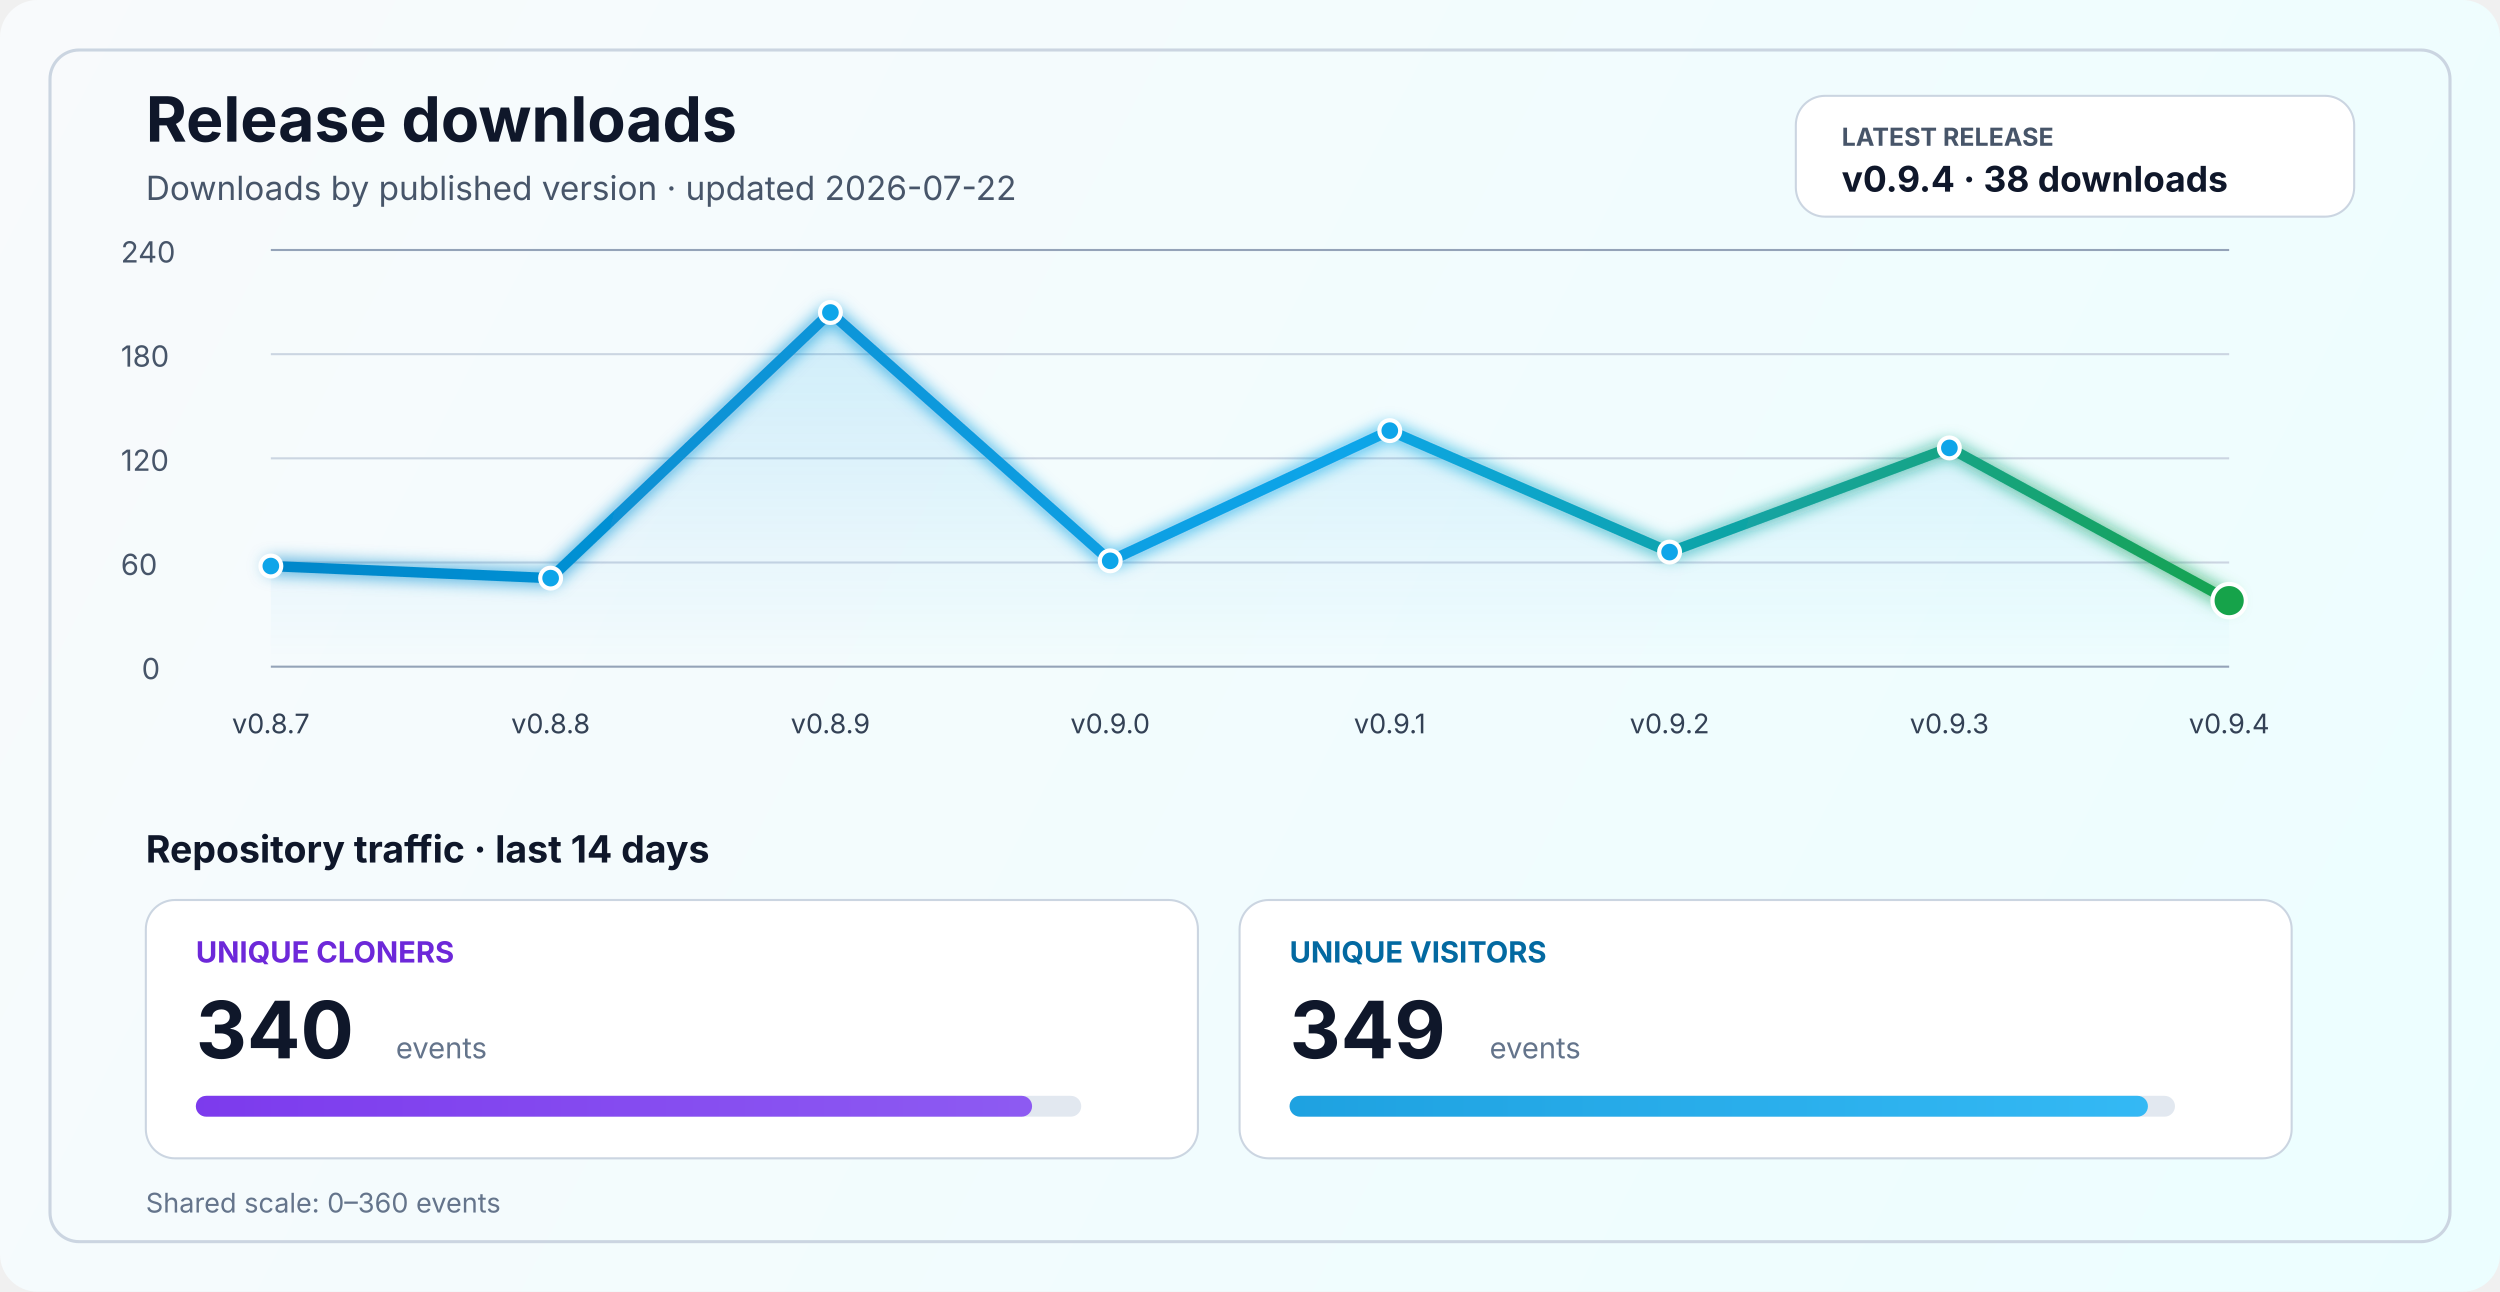
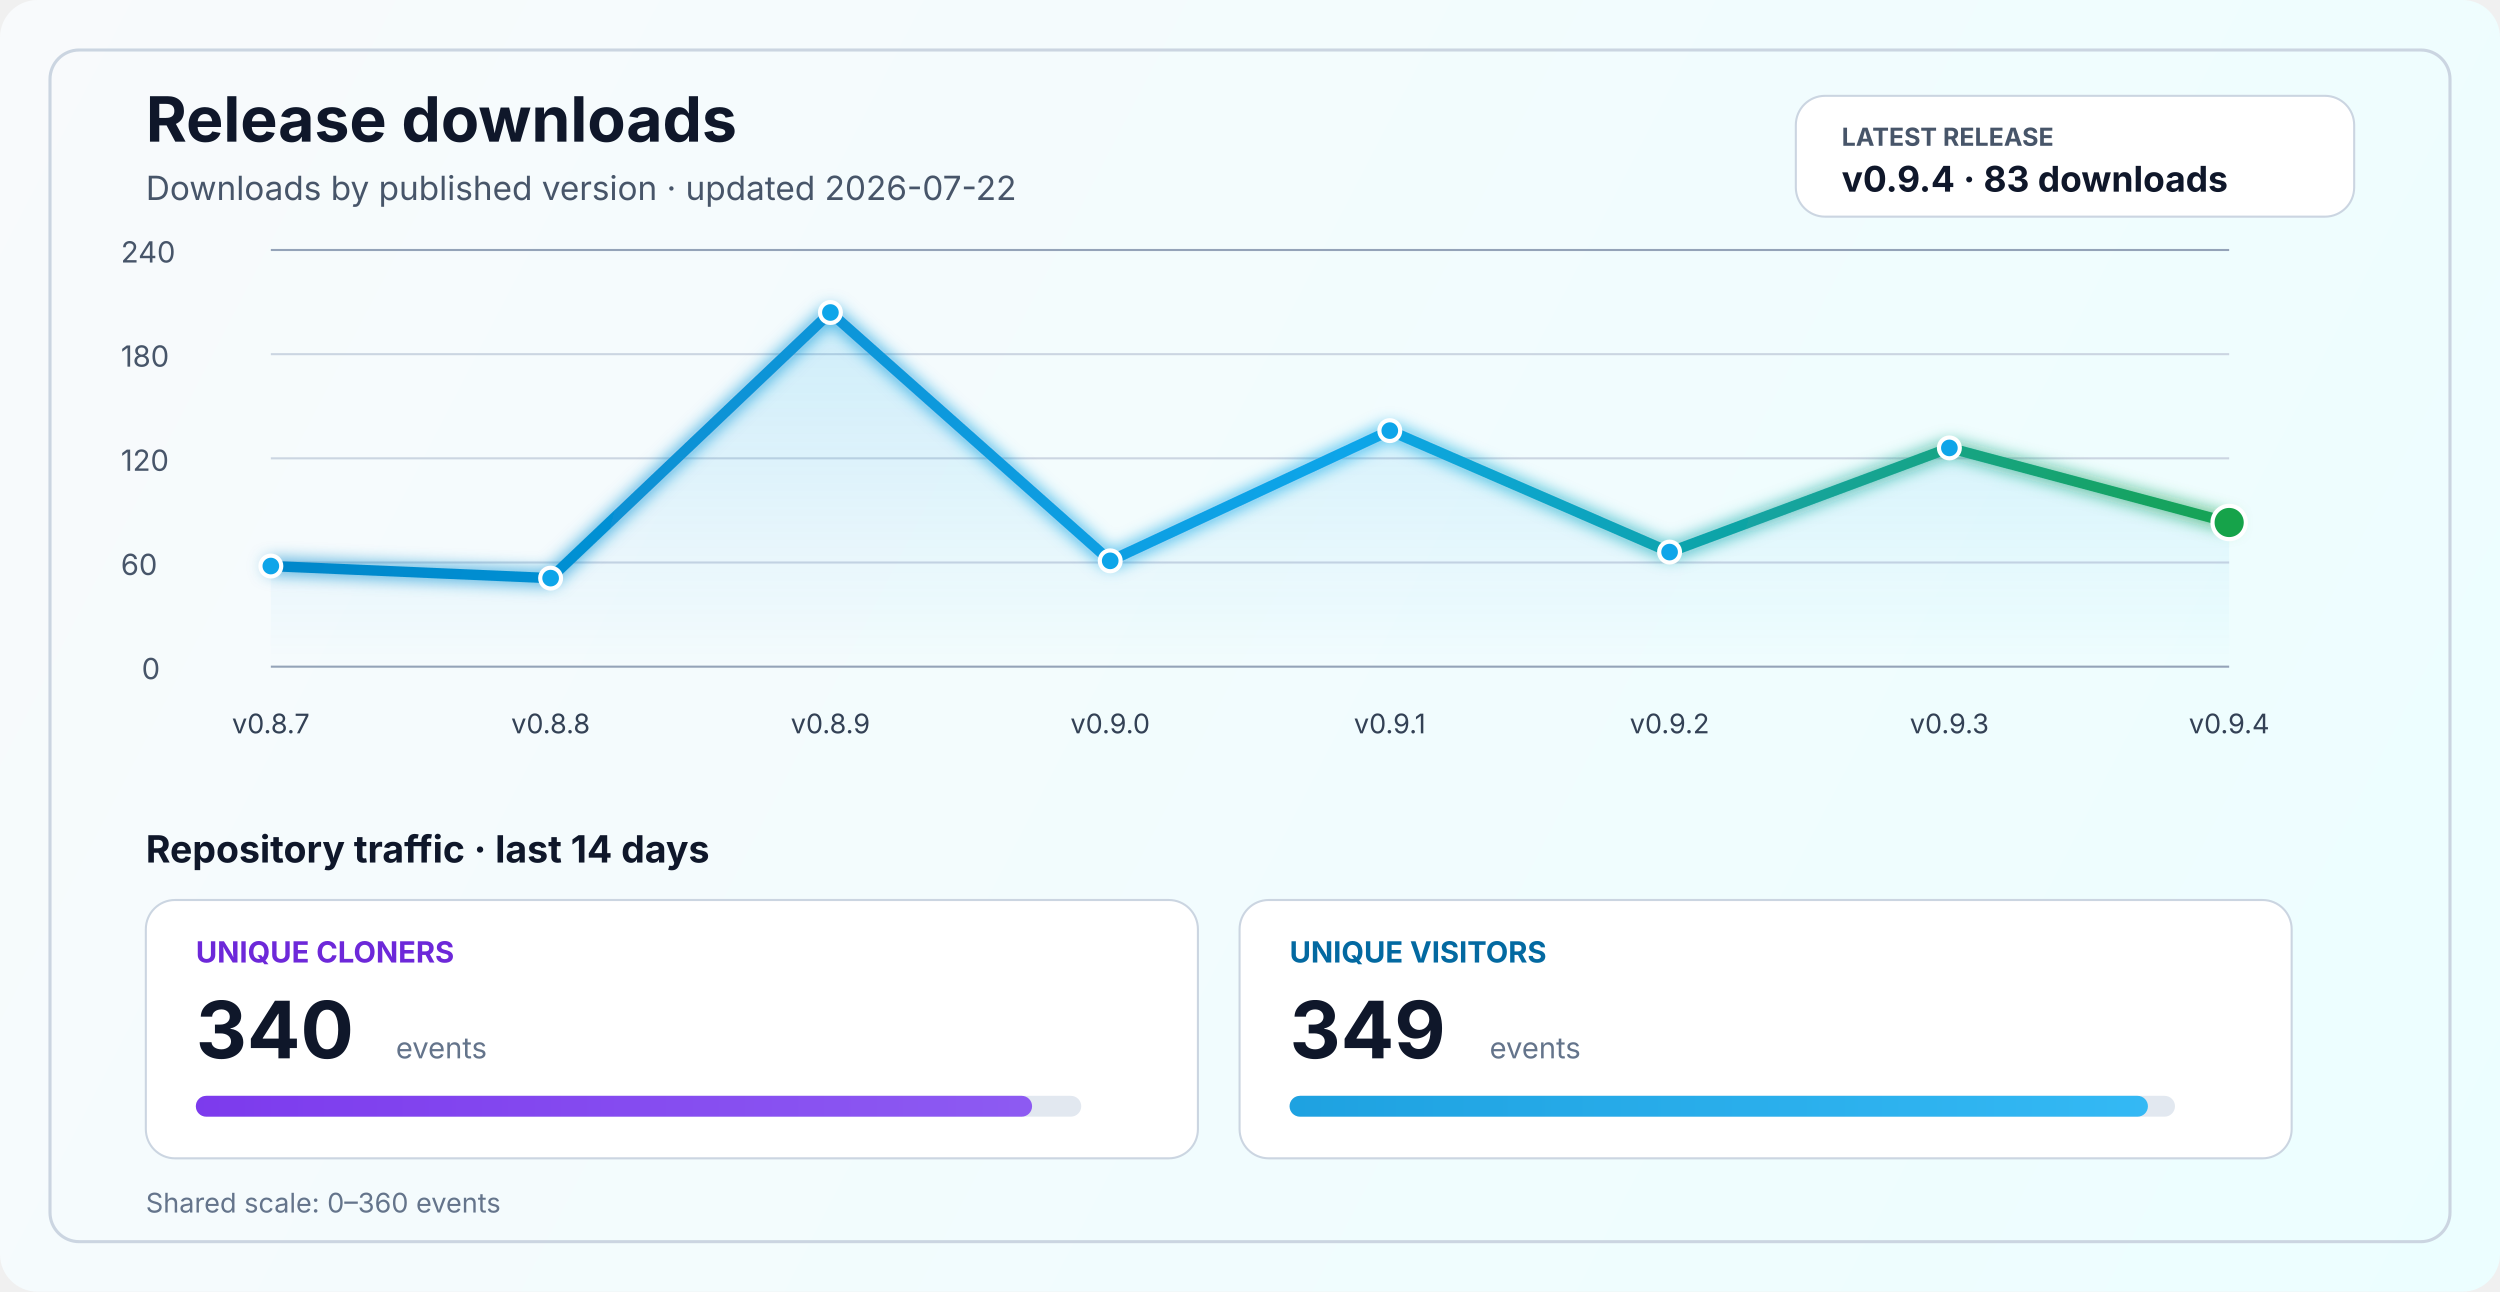
<svg xmlns="http://www.w3.org/2000/svg" width="1200" height="620" viewBox="0 0 1200 620" fill="none" role="img" aria-labelledby="title desc">
  <defs>
    <linearGradient id="bg" x1="0" y1="0" x2="1200" y2="620" gradientUnits="userSpaceOnUse">
      <stop stop-color="#F8FAFC" />
      <stop offset="1" stop-color="#ECFEFF" />
    </linearGradient>
    <linearGradient id="line" x1="130" y1="86" x2="1070" y2="340" gradientUnits="userSpaceOnUse">
      <stop stop-color="#0284C7" />
      <stop offset="0.55" stop-color="#0EA5E9" />
      <stop offset="1" stop-color="#16A34A" />
    </linearGradient>
    <linearGradient id="area" x1="0" y1="120" x2="0" y2="320" gradientUnits="userSpaceOnUse">
      <stop stop-color="#0EA5E9" stop-opacity="0.20" />
      <stop offset="1" stop-color="#0EA5E9" stop-opacity="0" />
    </linearGradient>
    <linearGradient id="cloneFill" x1="86" y1="450" x2="1110" y2="450" gradientUnits="userSpaceOnUse">
      <stop stop-color="#7C3AED" />
      <stop offset="1" stop-color="#A78BFA" />
    </linearGradient>
    <linearGradient id="viewFill" x1="86" y1="482" x2="1110" y2="482" gradientUnits="userSpaceOnUse">
      <stop stop-color="#0284C7" />
      <stop offset="1" stop-color="#38BDF8" />
    </linearGradient>
    <filter id="glow" x="-50%" y="-50%" width="200%" height="200%">
      <feGaussianBlur stdDeviation="4" result="blur" />
      <feMerge>
        <feMergeNode in="blur" />
        <feMergeNode in="SourceGraphic" />
      </feMerge>
    </filter>
  </defs>
  <rect width="1200" height="620" rx="18" fill="url(#bg)" />
  <rect x="24" y="24" width="1152" height="572" rx="14" stroke="#CBD5E1" stroke-width="1.5" />
  <text x="70" y="68" fill="#0F172A" font-size="30" font-family="SF Pro Display, -apple-system, BlinkMacSystemFont, Segoe UI, sans-serif" font-weight="700">Release downloads</text>
  <text x="70" y="96" fill="#475569" font-size="16" font-family="SF Pro Text, -apple-system, BlinkMacSystemFont, Segoe UI, sans-serif">Downloads by published version · updated 2026-07-22</text>
  <rect x="862" y="46" width="268" height="58" rx="14" fill="#FFFFFF" stroke="#CBD5E1" stroke-width="1" />
  <text x="884" y="70" fill="#475569" font-size="12" font-family="SF Pro Text, -apple-system, BlinkMacSystemFont, Segoe UI, sans-serif" font-weight="700">LATEST RELEASE</text>
-   <text x="884" y="92" fill="#0F172A" font-size="17" font-family="SF Pro Text, -apple-system, BlinkMacSystemFont, Segoe UI, sans-serif" font-weight="700">v0.9.4 · 38 downloads</text>
+   <text x="884" y="92" fill="#0F172A" font-size="17" font-family="SF Pro Text, -apple-system, BlinkMacSystemFont, Segoe UI, sans-serif" font-weight="700">v0.9.4 · 83 downloads</text>
  <line x1="130" y1="320.0" x2="1070" y2="320.0" stroke="#94A3B8" stroke-width="1" />
  <line x1="130" y1="270.0" x2="1070" y2="270.0" stroke="#CBD5E1" stroke-width="1" />
  <line x1="130" y1="220.0" x2="1070" y2="220.0" stroke="#CBD5E1" stroke-width="1" />
  <line x1="130" y1="170.0" x2="1070" y2="170.0" stroke="#CBD5E1" stroke-width="1" />
  <line x1="130" y1="120.0" x2="1070" y2="120.0" stroke="#94A3B8" stroke-width="1" />
  <text x="68" y="326.0" fill="#475569" font-size="14" font-family="SF Pro Text, -apple-system, BlinkMacSystemFont, Segoe UI, sans-serif">0</text>
  <text x="58" y="276.0" fill="#475569" font-size="14" font-family="SF Pro Text, -apple-system, BlinkMacSystemFont, Segoe UI, sans-serif">60</text>
  <text x="58" y="226.0" fill="#475569" font-size="14" font-family="SF Pro Text, -apple-system, BlinkMacSystemFont, Segoe UI, sans-serif">120</text>
  <text x="58" y="176.0" fill="#475569" font-size="14" font-family="SF Pro Text, -apple-system, BlinkMacSystemFont, Segoe UI, sans-serif">180</text>
  <text x="58" y="126.0" fill="#475569" font-size="14" font-family="SF Pro Text, -apple-system, BlinkMacSystemFont, Segoe UI, sans-serif">240</text>
-   <path d="M 130.0 271.7 L 264.3 277.5 L 398.6 150.0 L 532.9 269.2 L 667.1 206.7 L 801.4 265.0 L 935.7 215.0 L 1070.0 288.3 L 1070 320 L 130 320 Z" fill="url(#area)" />
-   <polyline points="130.0,271.7 264.3,277.5 398.6,150.0 532.9,269.2 667.1,206.7 801.4,265.0 935.7,215.0 1070.0,288.3" fill="none" stroke="url(#line)" stroke-width="5" stroke-linecap="round" stroke-linejoin="round" filter="url(#glow)" />
+   <path d="M 130.0 271.7 L 264.3 277.5 L 398.6 150.0 L 532.9 269.2 L 667.1 206.7 L 801.4 265.0 L 935.7 215.0 L 1070.0 250.8 L 1070 320 L 130 320 Z" fill="url(#area)" />
+   <polyline points="130.0,271.7 264.3,277.5 398.6,150.0 532.9,269.2 667.1,206.7 801.4,265.0 935.7,215.0 1070.0,250.8" fill="none" stroke="url(#line)" stroke-width="5" stroke-linecap="round" stroke-linejoin="round" filter="url(#glow)" />
  <circle cx="130.0" cy="271.7" r="5" fill="#0EA5E9" stroke="#FFFFFF" stroke-width="2" />
  <circle cx="264.3" cy="277.5" r="5" fill="#0EA5E9" stroke="#FFFFFF" stroke-width="2" />
  <circle cx="398.6" cy="150.0" r="5" fill="#0EA5E9" stroke="#FFFFFF" stroke-width="2" />
  <circle cx="532.9" cy="269.2" r="5" fill="#0EA5E9" stroke="#FFFFFF" stroke-width="2" />
  <circle cx="667.1" cy="206.7" r="5" fill="#0EA5E9" stroke="#FFFFFF" stroke-width="2" />
  <circle cx="801.4" cy="265.0" r="5" fill="#0EA5E9" stroke="#FFFFFF" stroke-width="2" />
  <circle cx="935.7" cy="215.0" r="5" fill="#0EA5E9" stroke="#FFFFFF" stroke-width="2" />
-   <circle cx="1070.0" cy="288.3" r="8" fill="#16A34A" stroke="#FFFFFF" stroke-width="2" />
+   <circle cx="1070.0" cy="250.8" r="8" fill="#16A34A" stroke="#FFFFFF" stroke-width="2" />
  <text x="130.0" y="352" text-anchor="middle" fill="#334155" font-size="13" font-family="SF Pro Text, -apple-system, BlinkMacSystemFont, Segoe UI, sans-serif">v0.8.7</text>
  <text x="264.3" y="352" text-anchor="middle" fill="#334155" font-size="13" font-family="SF Pro Text, -apple-system, BlinkMacSystemFont, Segoe UI, sans-serif">v0.8.8</text>
  <text x="398.6" y="352" text-anchor="middle" fill="#334155" font-size="13" font-family="SF Pro Text, -apple-system, BlinkMacSystemFont, Segoe UI, sans-serif">v0.8.9</text>
  <text x="532.9" y="352" text-anchor="middle" fill="#334155" font-size="13" font-family="SF Pro Text, -apple-system, BlinkMacSystemFont, Segoe UI, sans-serif">v0.9.0</text>
  <text x="667.1" y="352" text-anchor="middle" fill="#334155" font-size="13" font-family="SF Pro Text, -apple-system, BlinkMacSystemFont, Segoe UI, sans-serif">v0.9.1</text>
  <text x="801.4" y="352" text-anchor="middle" fill="#334155" font-size="13" font-family="SF Pro Text, -apple-system, BlinkMacSystemFont, Segoe UI, sans-serif">v0.9.2</text>
  <text x="935.7" y="352" text-anchor="middle" fill="#334155" font-size="13" font-family="SF Pro Text, -apple-system, BlinkMacSystemFont, Segoe UI, sans-serif">v0.9.3</text>
  <text x="1070.0" y="352" text-anchor="middle" fill="#334155" font-size="13" font-family="SF Pro Text, -apple-system, BlinkMacSystemFont, Segoe UI, sans-serif">v0.9.4</text>
  <text x="70" y="414" fill="#0F172A" font-size="18" font-family="SF Pro Text, -apple-system, BlinkMacSystemFont, Segoe UI, sans-serif" font-weight="700">Repository traffic · last 14 days</text>
  <rect x="70" y="432" width="505" height="124" rx="14" fill="#FFFFFF" stroke="#CBD5E1" stroke-width="1" />
  <text x="94" y="462" fill="#6D28D9" font-size="14" font-family="SF Pro Text, -apple-system, BlinkMacSystemFont, Segoe UI, sans-serif" font-weight="700">UNIQUE CLONERS</text>
  <text x="94" y="508" fill="#0F172A" font-size="38" font-family="SF Pro Display, -apple-system, BlinkMacSystemFont, Segoe UI, sans-serif" font-weight="700">340</text>
  <text x="190" y="508" fill="#64748B" font-size="14" font-family="SF Pro Text, -apple-system, BlinkMacSystemFont, Segoe UI, sans-serif">events</text>
  <rect x="94" y="526" width="425" height="10" rx="5" fill="#E2E8F0" />
  <rect x="94" y="526" width="401.4" height="10" rx="5" fill="url(#cloneFill)" />
  <rect x="595" y="432" width="505" height="124" rx="14" fill="#FFFFFF" stroke="#CBD5E1" stroke-width="1" />
  <text x="619" y="462" fill="#0369A1" font-size="14" font-family="SF Pro Text, -apple-system, BlinkMacSystemFont, Segoe UI, sans-serif" font-weight="700">UNIQUE VISITORS</text>
  <text x="619" y="508" fill="#0F172A" font-size="38" font-family="SF Pro Display, -apple-system, BlinkMacSystemFont, Segoe UI, sans-serif" font-weight="700">349</text>
  <text x="715" y="508" fill="#64748B" font-size="14" font-family="SF Pro Text, -apple-system, BlinkMacSystemFont, Segoe UI, sans-serif">events</text>
  <rect x="619" y="526" width="425" height="10" rx="5" fill="#E2E8F0" />
  <rect x="619" y="526" width="412.0" height="10" rx="5" fill="url(#viewFill)" />
  <text x="70" y="582" fill="#64748B" font-size="13" font-family="SF Pro Text, -apple-system, BlinkMacSystemFont, Segoe UI, sans-serif">Shared scale: 0–360 events</text>
</svg>
